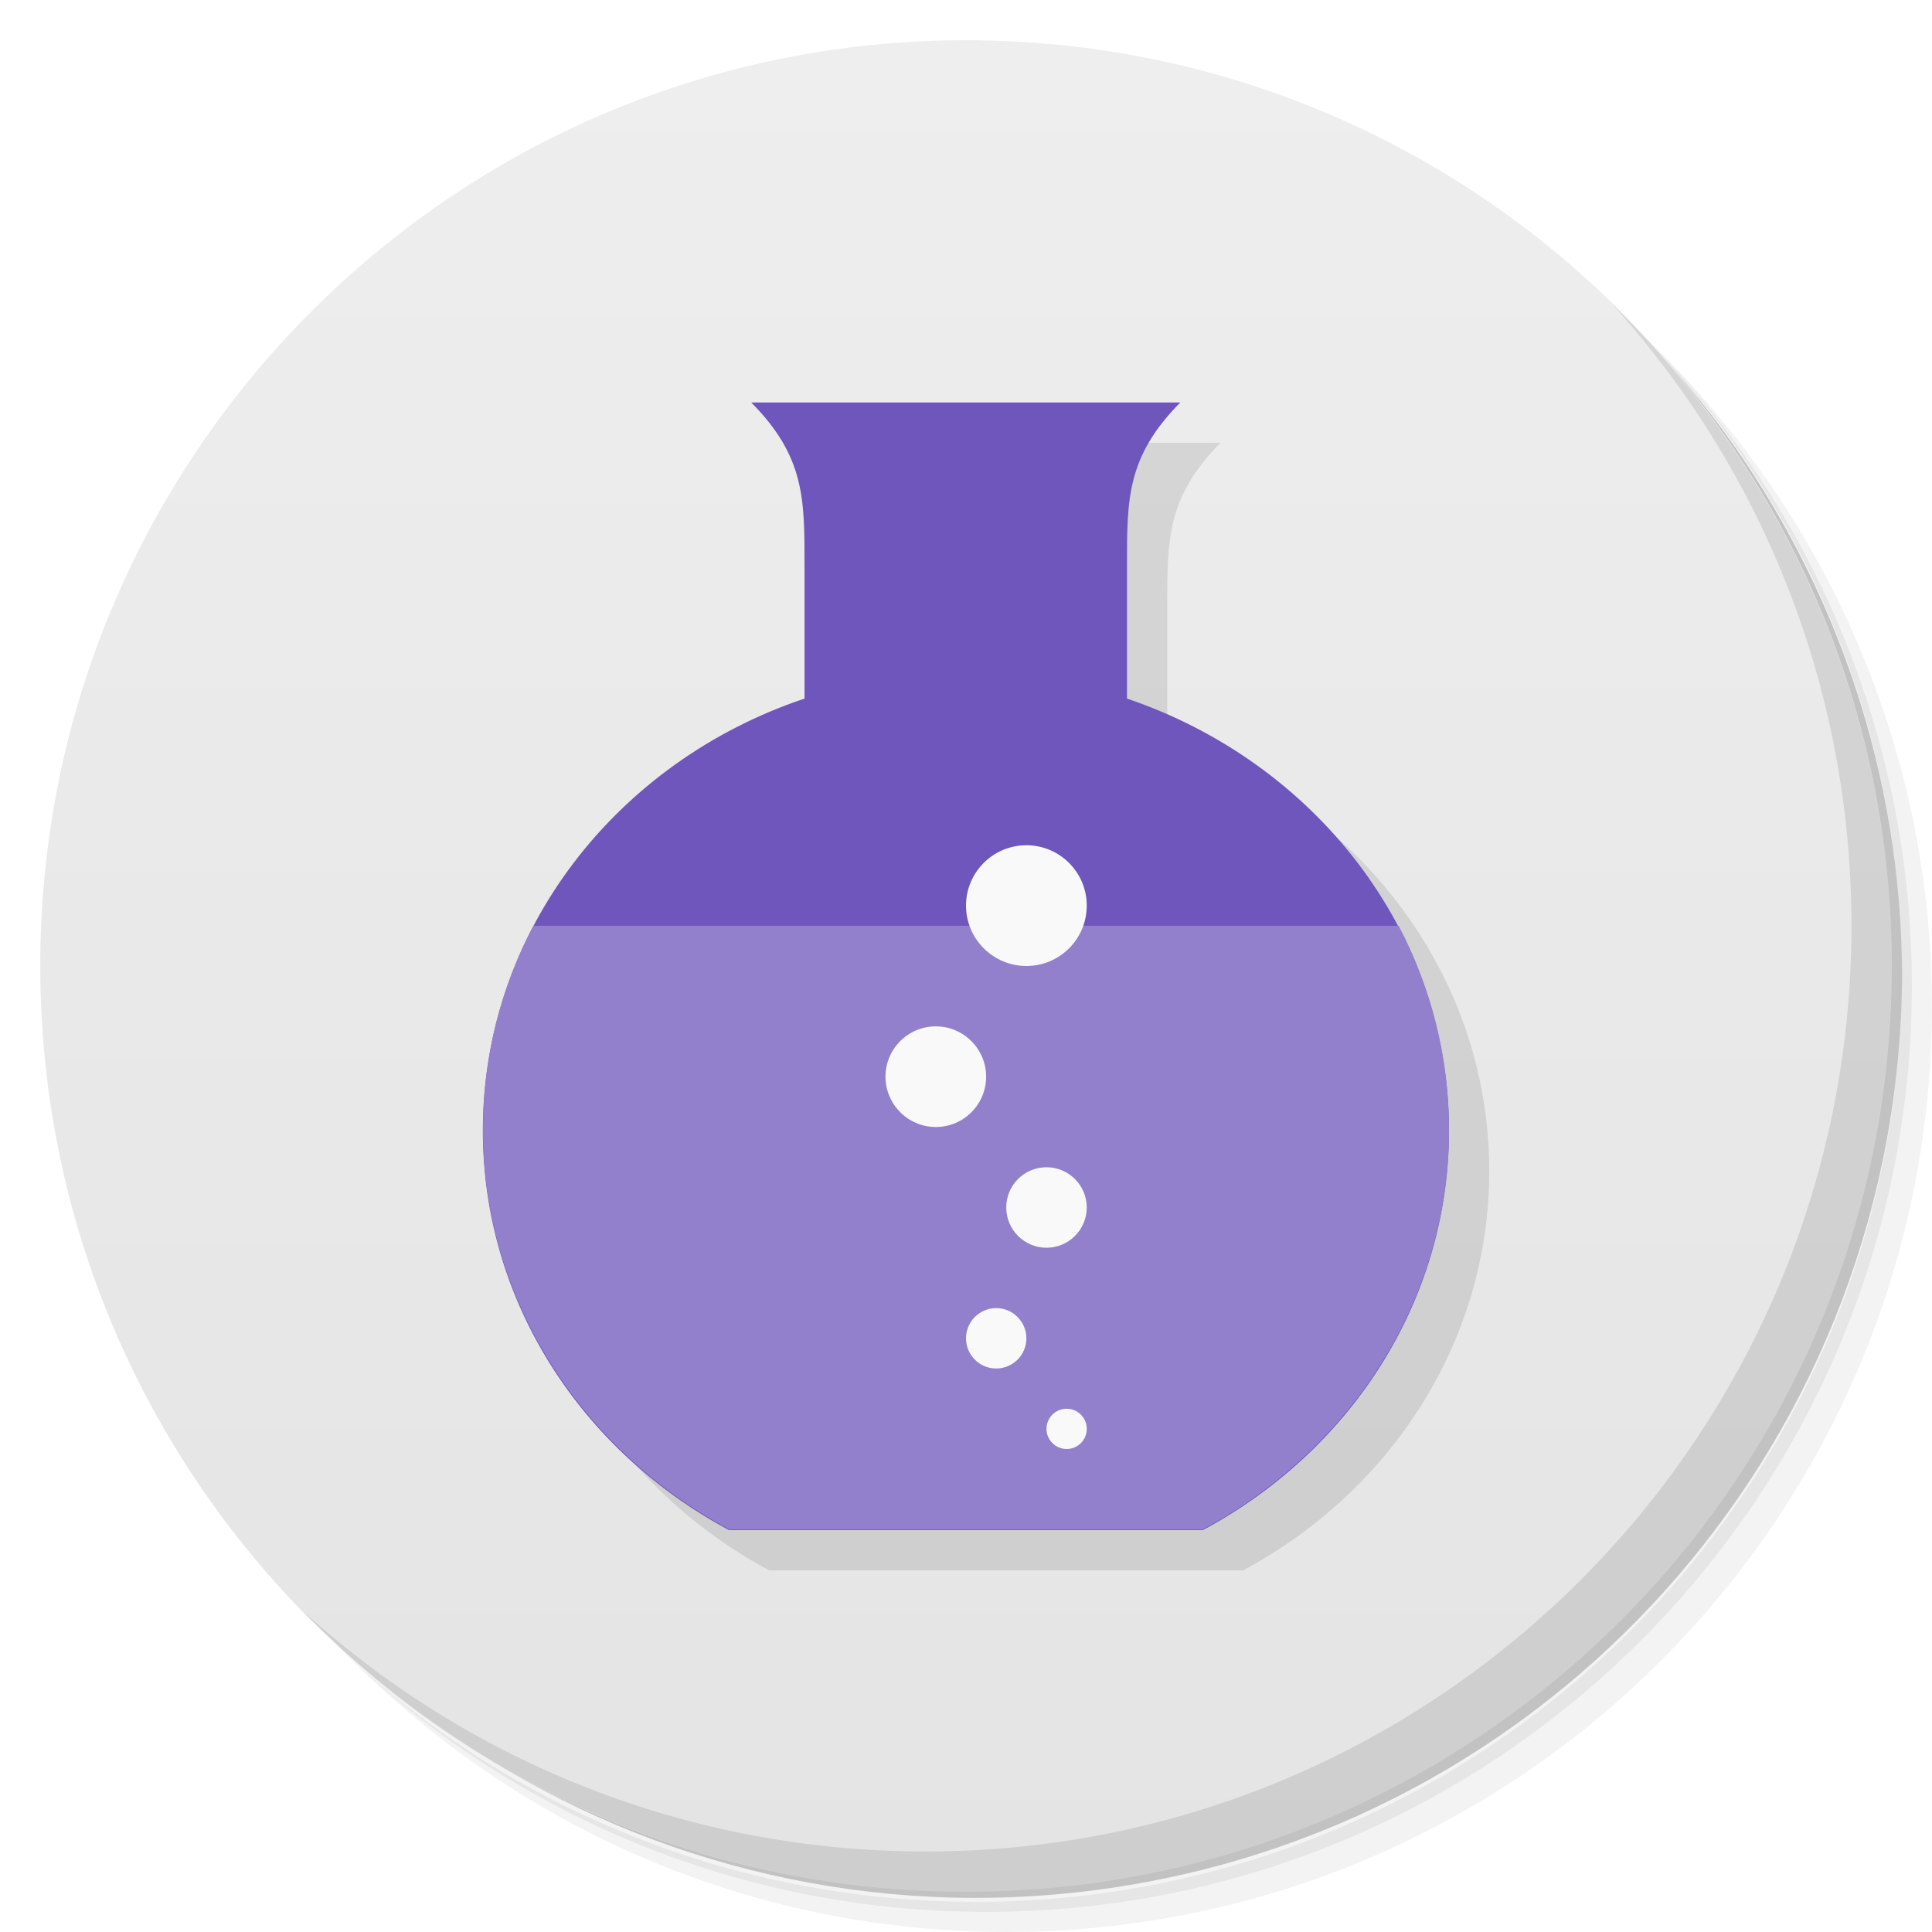
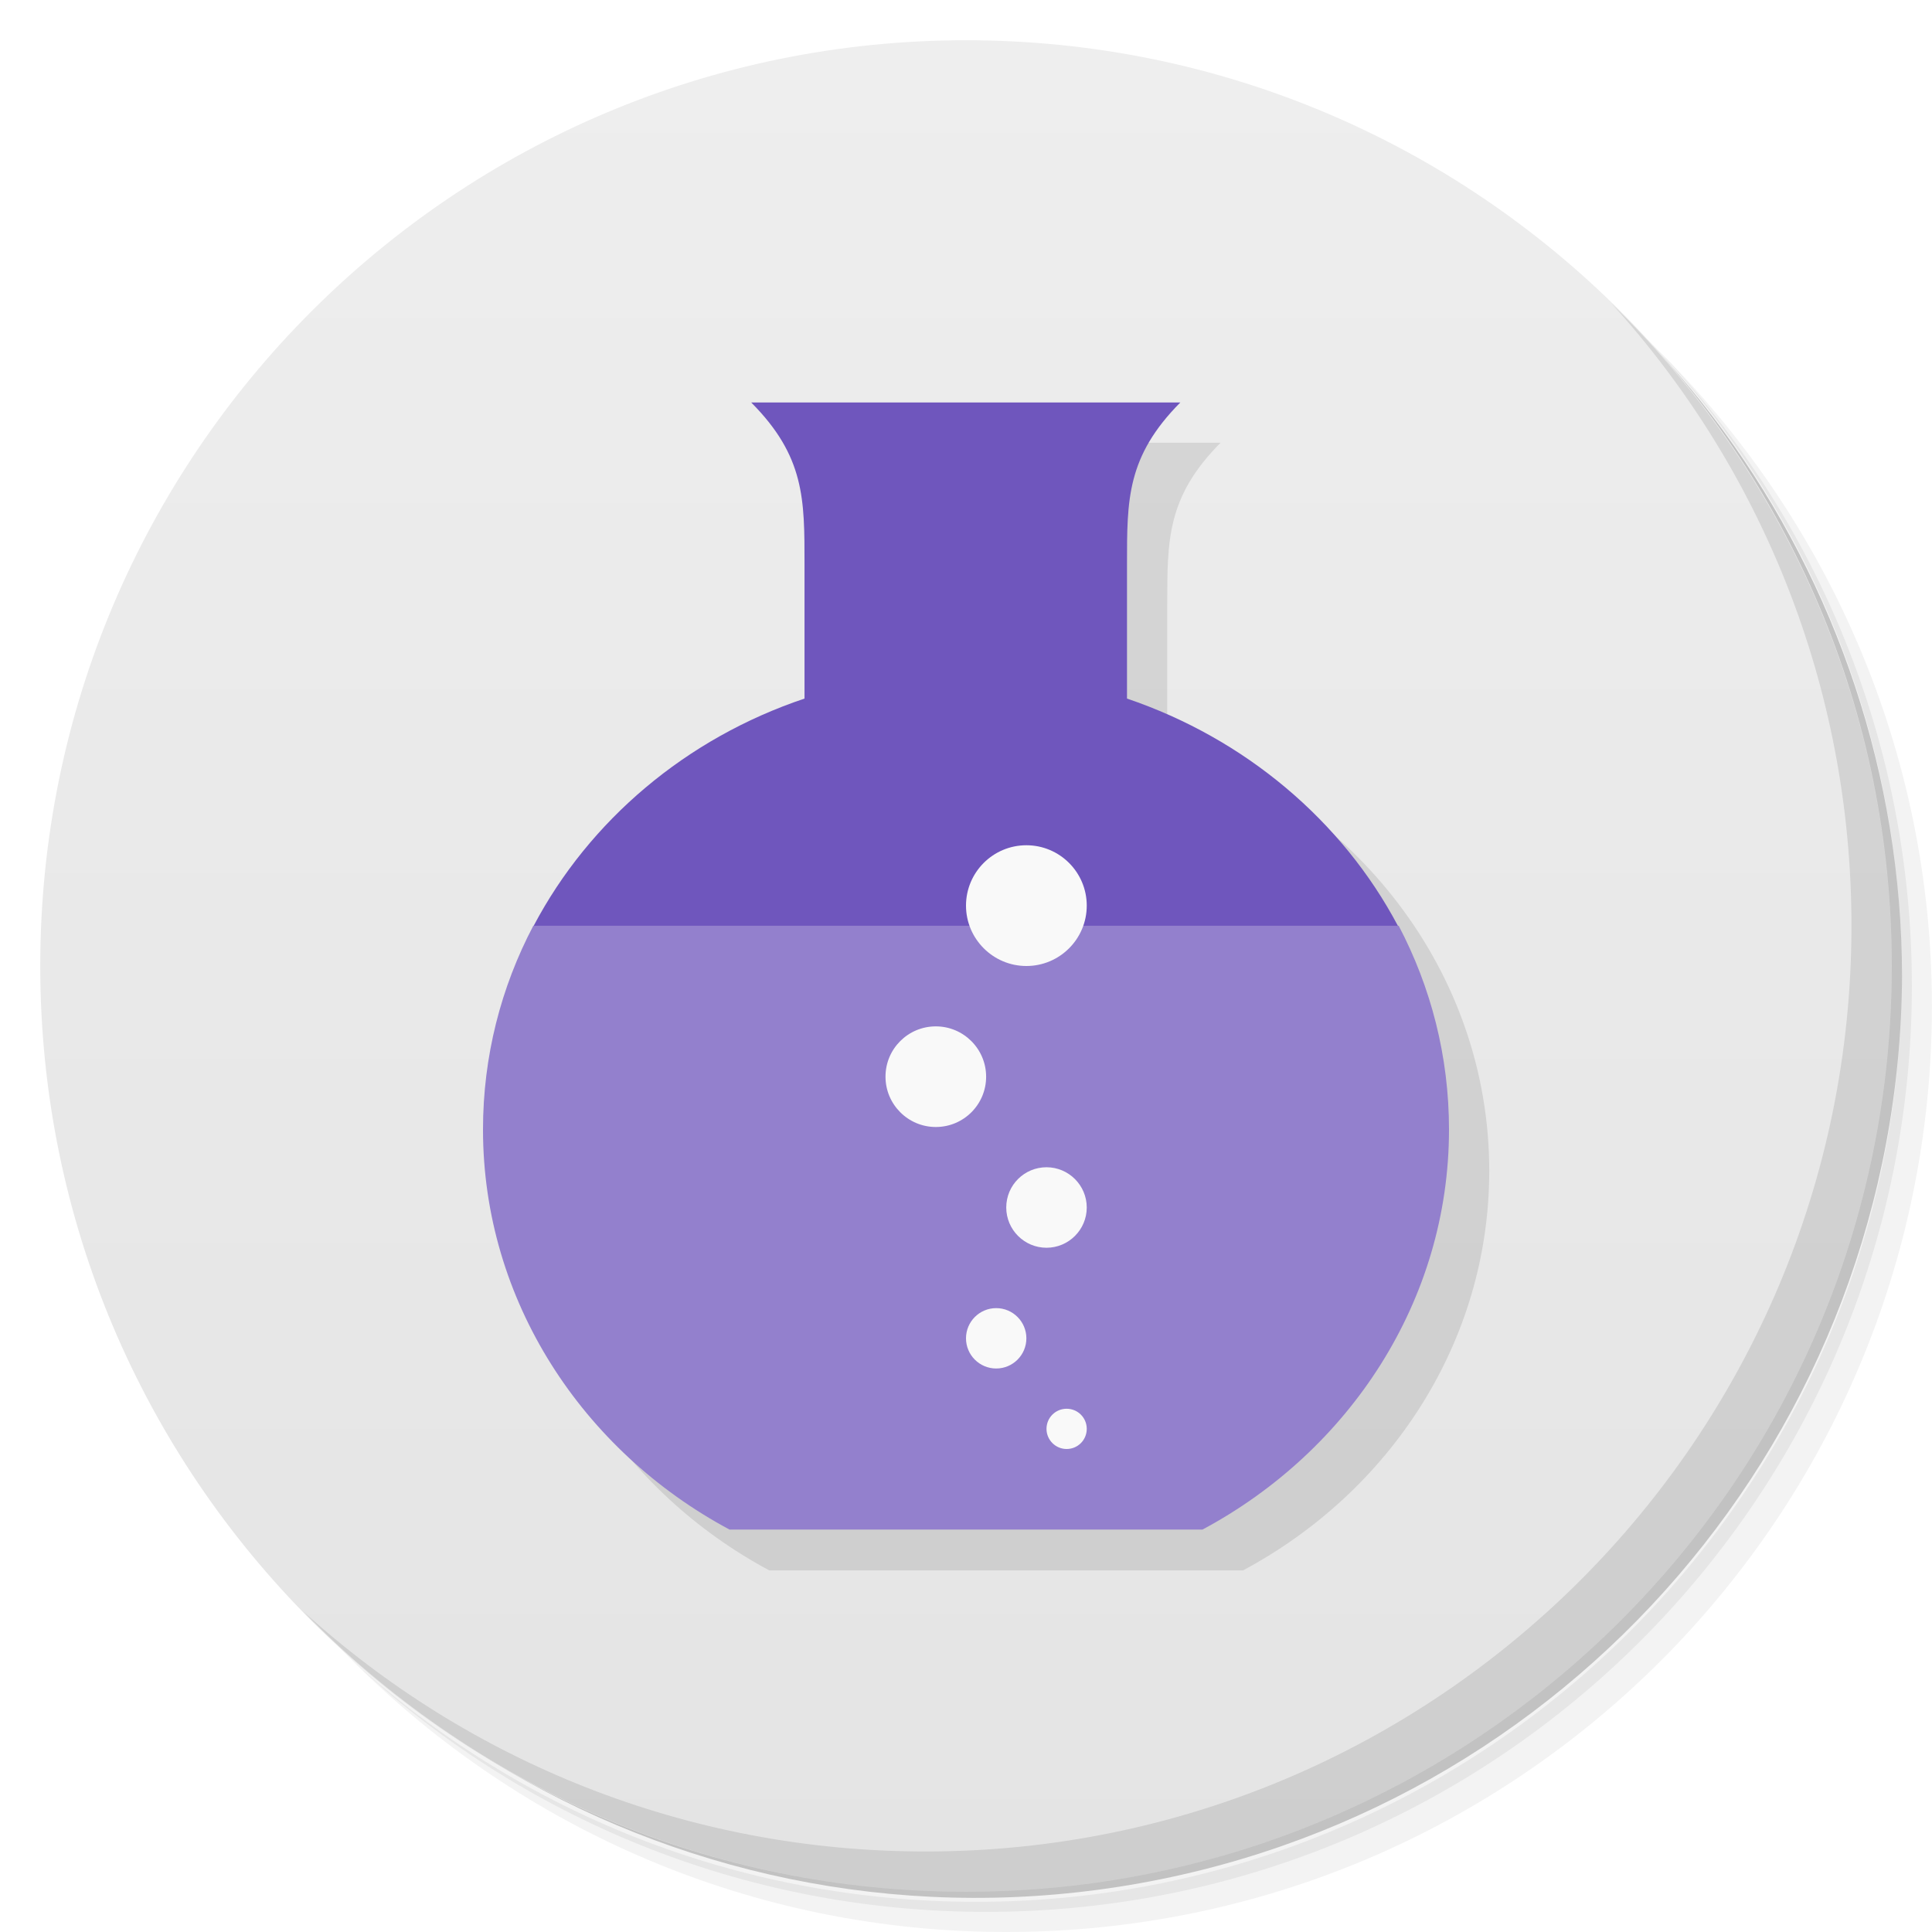
<svg xmlns="http://www.w3.org/2000/svg" viewBox="0 0 48 48">
  <defs>
    <linearGradient id="linearGradient3764" x1="1" x2="47" gradientUnits="userSpaceOnUse" gradientTransform="matrix(0,-1,1,0,-1.5e-6,48)">
      <stop style="stop-color:#e4e4e4;stop-opacity:1" />
      <stop offset="1" style="stop-color:#eee;stop-opacity:1" />
    </linearGradient>
  </defs>
  <g>
    <path d="m 36.31 5 c 5.859 4.062 9.688 10.831 9.688 18.5 c 0 12.426 -10.07 22.5 -22.5 22.5 c -7.669 0 -14.438 -3.828 -18.5 -9.688 c 1.037 1.822 2.306 3.499 3.781 4.969 c 4.085 3.712 9.514 5.969 15.469 5.969 c 12.703 0 23 -10.298 23 -23 c 0 -5.954 -2.256 -11.384 -5.969 -15.469 c -1.469 -1.475 -3.147 -2.744 -4.969 -3.781 z m 4.969 3.781 c 3.854 4.113 6.219 9.637 6.219 15.719 c 0 12.703 -10.297 23 -23 23 c -6.081 0 -11.606 -2.364 -15.719 -6.219 c 4.16 4.144 9.883 6.719 16.219 6.719 c 12.703 0 23 -10.298 23 -23 c 0 -6.335 -2.575 -12.06 -6.719 -16.219 z" style="opacity:0.05" />
    <path d="m 41.28 8.781 c 3.712 4.085 5.969 9.514 5.969 15.469 c 0 12.703 -10.297 23 -23 23 c -5.954 0 -11.384 -2.256 -15.469 -5.969 c 4.113 3.854 9.637 6.219 15.719 6.219 c 12.703 0 23 -10.298 23 -23 c 0 -6.081 -2.364 -11.606 -6.219 -15.719 z" style="opacity:0.1" />
    <path d="m 31.25 2.375 c 8.615 3.154 14.75 11.417 14.75 21.13 c 0 12.426 -10.07 22.5 -22.5 22.5 c -9.708 0 -17.971 -6.135 -21.12 -14.75 a 23 23 0 0 0 44.875 -7 a 23 23 0 0 0 -16 -21.875 z" style="opacity:0.2" />
  </g>
  <g>
    <path d="m 24 1 c 12.703 0 23 10.297 23 23 c 0 12.703 -10.297 23 -23 23 -12.703 0 -23 -10.297 -23 -23 0 -12.703 10.297 -23 23 -23 z" style="fill:url(#linearGradient3764);fill-opacity:1" />
  </g>
  <g>
    <g>
      <g transform="translate(1,1)">
        <g style="opacity:0.1">
          <g>
            <path d="m 18.664 10 c 1.332 1.34 1.324 2.406 1.324 4.02 l 0 3.336 c -4.66 1.563 -7.992 5.77 -7.992 10.734 c 0 4.258 2.469 7.973 6.117 9.926 l 11.77 0 c 3.648 -1.953 6.117 -5.668 6.117 -9.926 c 0 -4.953 -3.344 -9.156 -8 -10.734 l 0 -3.336 c 0 -1.605 -0.008 -2.676 1.324 -4.02 l -10.664 0 m 0.008 0" style="fill:#000;fill-opacity:1;stroke:none;fill-rule:nonzero" />
          </g>
        </g>
      </g>
    </g>
  </g>
  <g>
-     <path d="m 18.664,10 c 1.332,1.34 1.324,2.406 1.324,4.02 l 0,3.336 c -4.66,1.563 -7.992,5.77 -7.992,10.734 0,4.258 2.469,7.973 6.117,9.926 l 11.77,0 C 33.531,36.063 36,32.348 36,28.09 36,23.137 32.656,18.934 28,17.356 L 28,14.02 C 28,12.415 27.992,11.344 29.324,10 L 18.66,10 m 0.008,0" style="fill:#6f56bd;fill-opacity:1;stroke:none;fill-rule:nonzero" />
-     <path d="M 13.25,23 C 12.449,24.523 12,26.242 12,28.063 c 0,4.254 2.477,7.984 6.125,9.938 l 11.75,0 C 33.523,36.048 36,32.317 36,28.063 36,26.243 35.551,24.524 34.75,23 m -21.5,0" style="fill:#9380cd;fill-opacity:1;stroke:none;fill-rule:nonzero" />
+     <path d="m 18.664 10 c 1.332 1.34 1.324 2.406 1.324 4.02 l 0 3.336 c -2.941 0.986 -5.349 3.03 -6.729 5.645 1.74 1 19.74 1 21.471 0 -1.383 -2.611 -3.796 -4.65 -6.73 -5.645 l 0 -3.336 c 0 -1.605 -0.008 -2.676 1.324 -4.02" style="fill:#6f56bd;fill-opacity:1;stroke:none;fill-rule:nonzero" />
+     <path d="m 13.25 23 c -0.801 1.523 -1.25 3.241 -1.25 5.063 c 0 4.254 2.477 7.985 6.125 9.939 l 11.75 0 c 3.648 -1.953 6.125 -5.685 6.125 -9.939 c 0 -1.82 -0.449 -3.538 -1.25 -5.063 l -21.5 0 z" style="fill:#9380cd;fill-opacity:1;stroke:none;fill-rule:nonzero" />
    <path d="M 27,35.5 C 27,35.777 26.777,36 26.5,36 26.223,36 26,35.773 26,35.5 26,35.223 26.223,35 26.5,35 c 0.277,0 0.5,0.223 0.5,0.5 m 0,0" style="fill:#f9f9f9;fill-opacity:1;stroke:none;fill-rule:nonzero" />
    <path d="M 25.5,33.25 C 25.5,33.664 25.164,34 24.75,34 24.336,34 24,33.664 24,33.25 c 0,-0.414 0.336,-0.75 0.75,-0.75 0.414,0 0.75,0.336 0.75,0.75 m 0,0" style="fill:#f9f9f9;fill-opacity:1;stroke:none;fill-rule:nonzero" />
    <path d="m 27 30 c 0 0.551 -0.449 1 -1 1 -0.551 0 -1 -0.449 -1 -1 0 -0.555 0.449 -1 1 -1 0.551 0 1 0.449 1 1 m 0 0" style="fill:#f9f9f9;fill-opacity:1;stroke:none;fill-rule:nonzero" />
    <path d="M 27,22.5 C 27,23.328 26.328,24 25.5,24 24.672,24 24,23.324 24,22.5 24,21.672 24.672,21 25.5,21 c 0.828,0 1.5,0.672 1.5,1.5 m 0,0" style="fill:#f9f9f9;fill-opacity:1;stroke:none;fill-rule:nonzero" />
    <path d="M 24.5,26.75 C 24.5,27.441 23.941,28 23.25,28 22.559,28 22,27.437 22,26.75 c 0,-0.691 0.559,-1.25 1.25,-1.25 0.691,0 1.25,0.563 1.25,1.25 m 0,0" style="fill:#f9f9f9;fill-opacity:1;stroke:none;fill-rule:nonzero" />
  </g>
  <g>
    <path d="m 40.03 7.531 c 3.712 4.084 5.969 9.514 5.969 15.469 0 12.703 -10.297 23 -23 23 c -5.954 0 -11.384 -2.256 -15.469 -5.969 4.178 4.291 10.01 6.969 16.469 6.969 c 12.703 0 23 -10.298 23 -23 0 -6.462 -2.677 -12.291 -6.969 -16.469 z" style="opacity:0.1" />
  </g>
</svg>
